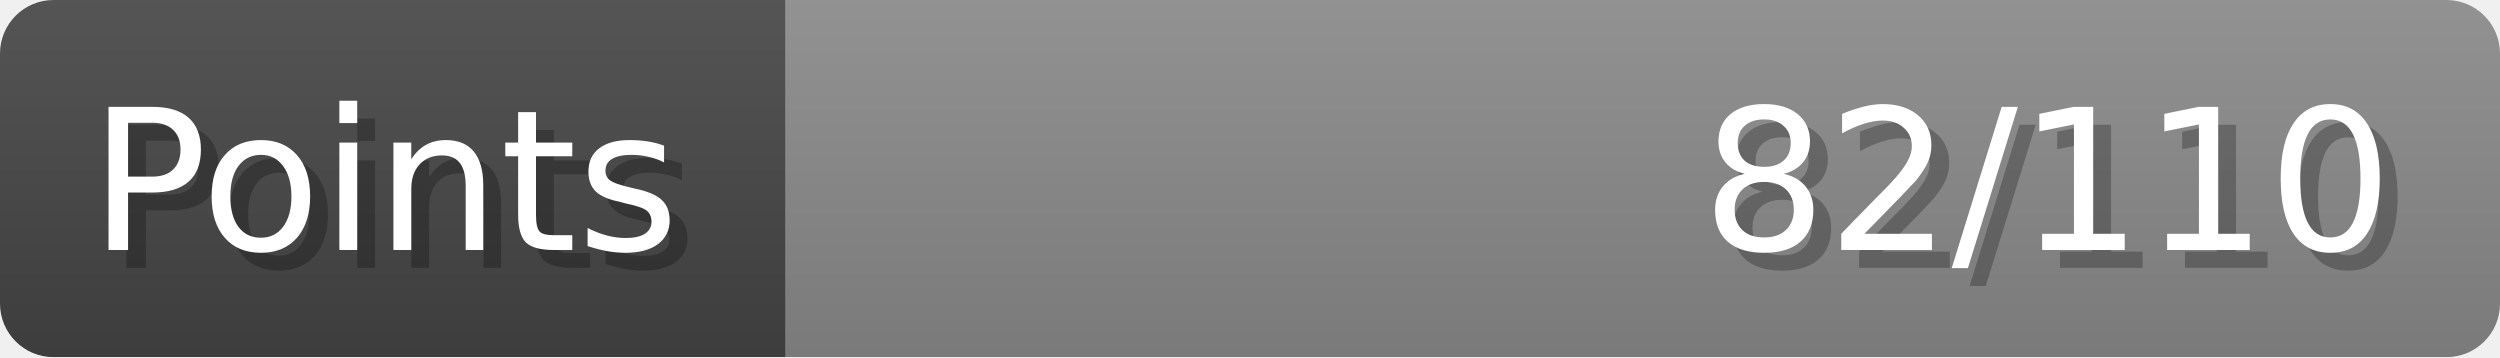
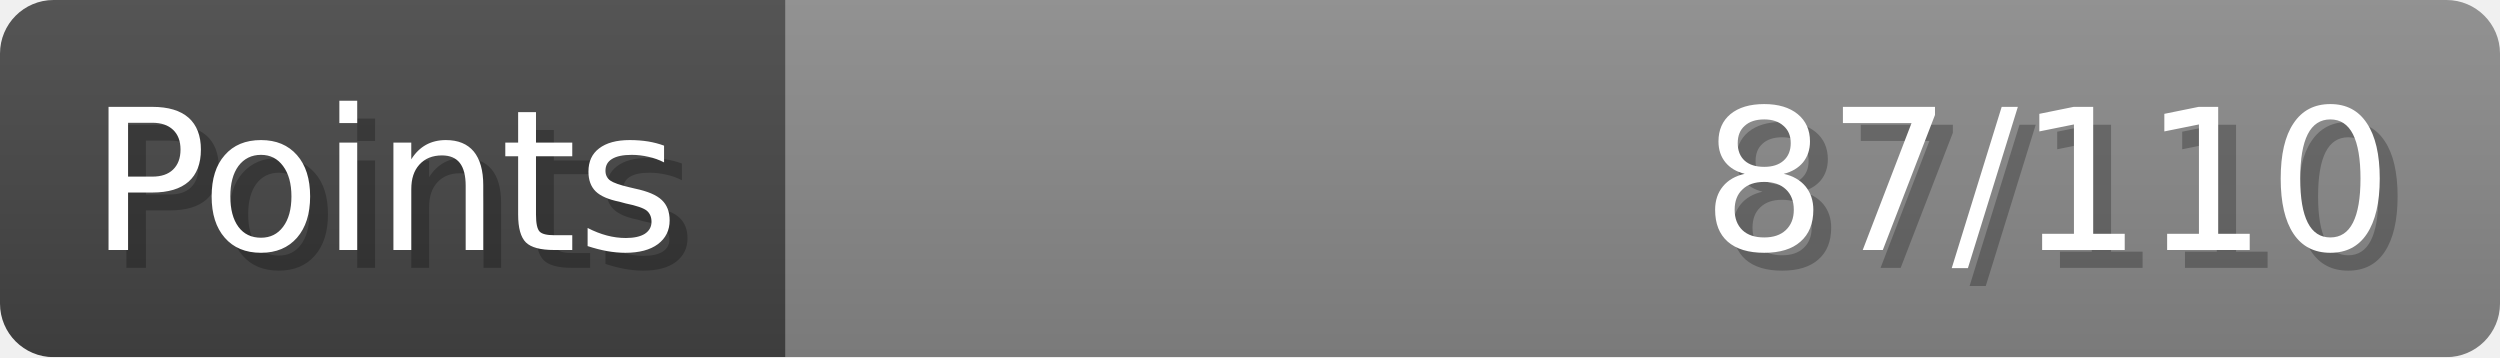
- <svg xmlns="http://www.w3.org/2000/svg" width="140px" height="20px" role="img" aria-label="Points: 82/110">
+ <svg xmlns="http://www.w3.org/2000/svg" width="140px" height="20px" role="img" aria-label="Points: 87/110">
  <linearGradient id="a" x2="0" y2="100%">
    <stop offset="0" stop-opacity=".1" stop-color="#EEE" />
    <stop offset="1" stop-opacity=".1" />
  </linearGradient>
  <mask id="m">
    <rect width="100%" height="100%" rx="3" fill="#FFF" />
  </mask>
  <g mask="url(#m)">
    <rect x="0" y="0" width="44" height="20" fill="#444" />
    <svg x="44" y="0" width="96" height="20">
      <rect width="100%" height="100%" fill="#888888" />
      <rect width="0%" height="100%" fill="#33CC11" transform="">
-         <animate attributeName="width" begin="0.5s" dur="600ms" from="0%" to="74%" repeatCount="1" fill="freeze" calcMode="spline" keyTimes="0; 1" keySplines="0.3, 0.61, 0.355, 1" />
+         <animate attributeName="width" begin="0.5s" dur="600ms" from="0%" to="79%" repeatCount="1" fill="freeze" calcMode="spline" keyTimes="0; 1" keySplines="0.3, 0.61, 0.355, 1" />
      </rect>
    </svg>
    <rect width="140" height="20" fill="url(#a)" />
  </g>
  <g aria-hidden="true" font-size="11" font-family="Verdana, DejaVu Sans, sans-serif" fill="#FFFFFF">
    <text x="6" y="15" fill="#000" opacity="0.25">Points</text>
    <text x="5" y="14">Points</text>
-     <text x="135" y="15" fill="#000" opacity="0.25" text-anchor="end">82/110</text>
-     <text x="134" y="14" text-anchor="end">82/110</text>
+     <text x="135" y="15" fill="#000" opacity="0.25" text-anchor="end">87/110</text>
+     <text x="134" y="14" text-anchor="end">87/110</text>
  </g>
</svg>
